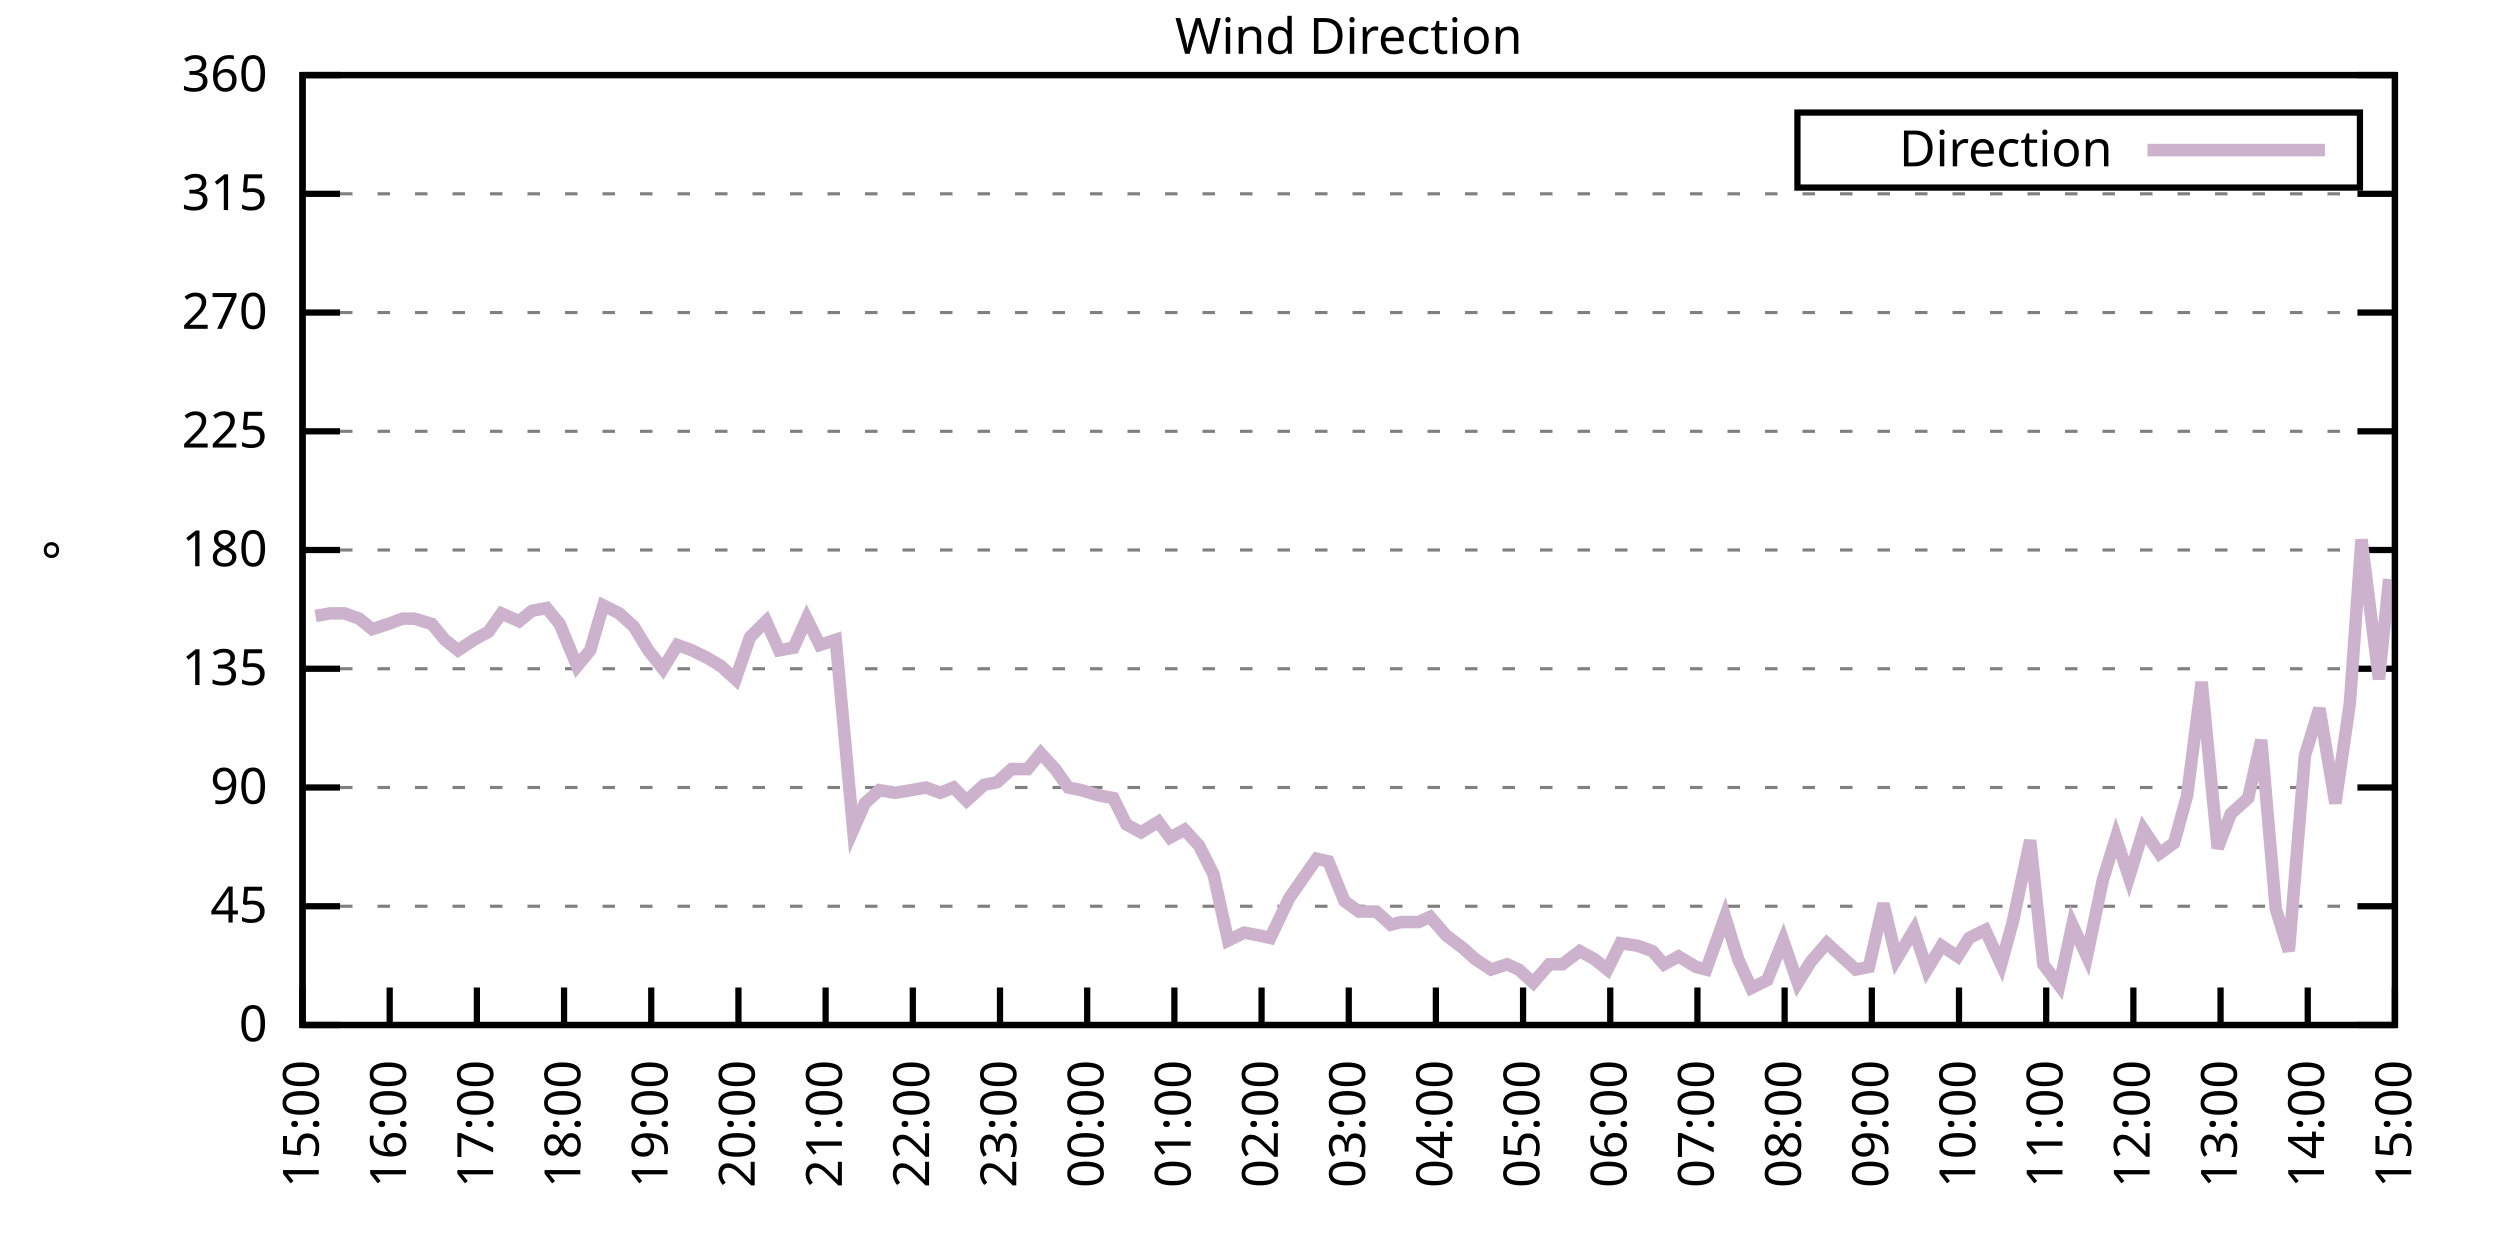
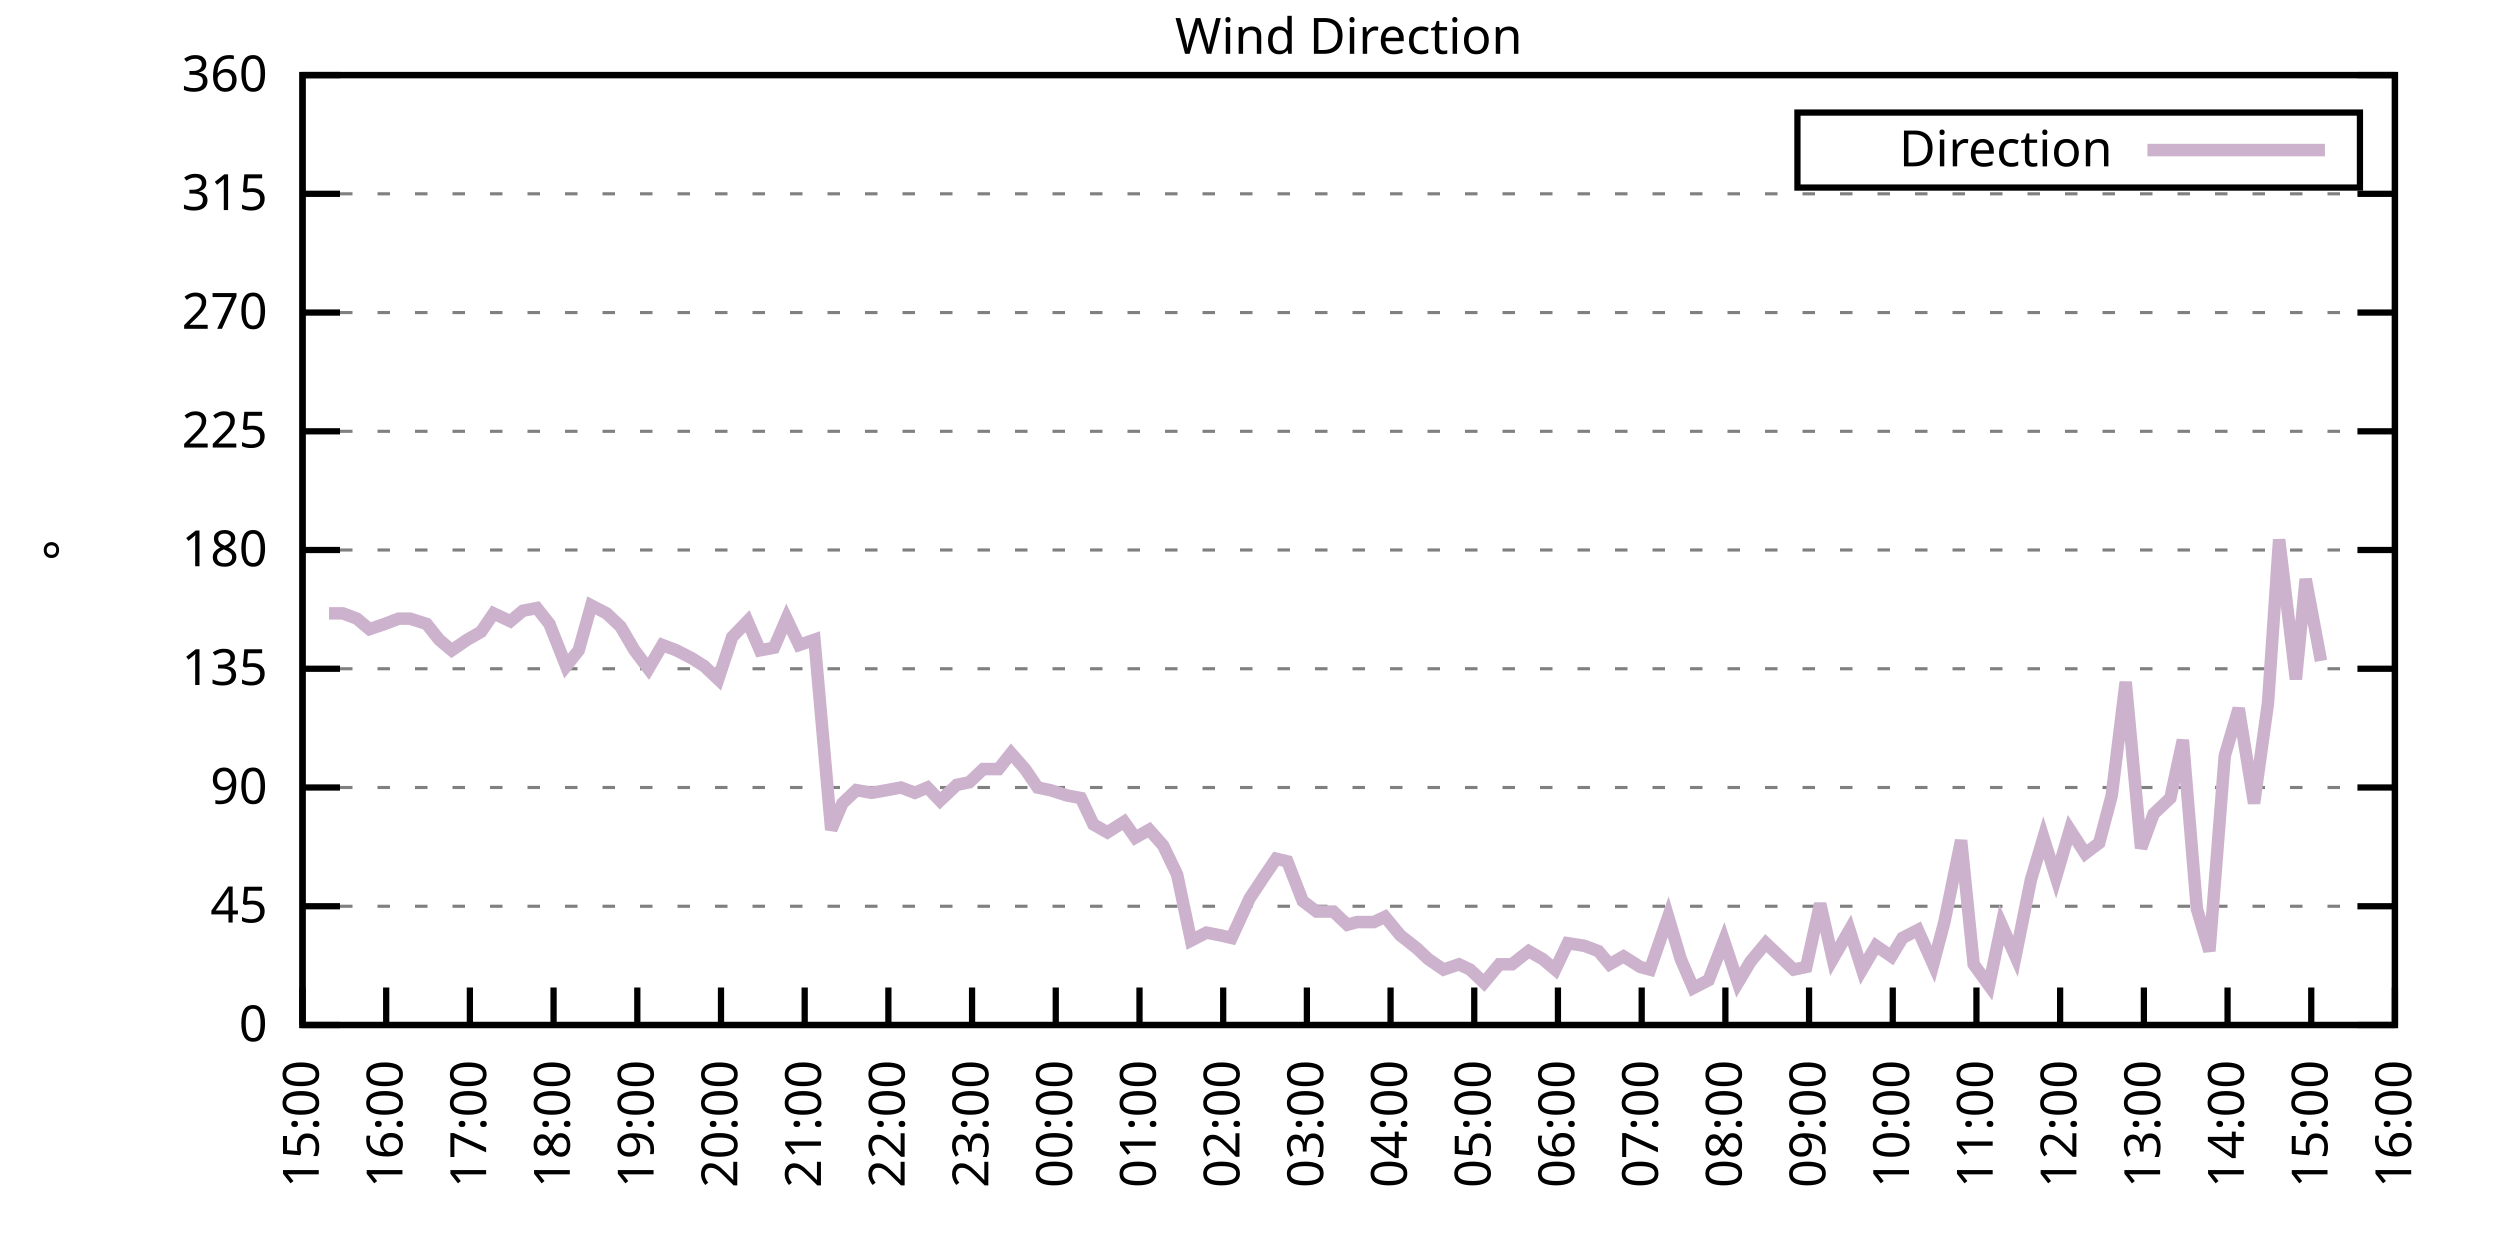
<svg xmlns="http://www.w3.org/2000/svg" xmlns:xlink="http://www.w3.org/1999/xlink" width="400" height="200" viewBox="0 0 400 200">
  <g id="gnuplot_canvas">
    <rect x="0" y="0" width="400" height="200" fill="none" />
    <defs>
      <circle id="gpDot" r="0.5" stroke-width="0.5" stroke="currentColor" />
      <path id="gpPt0" stroke-width="0.333" stroke="currentColor" d="M-1,0 h2 M0,-1 v2" />
      <path id="gpPt1" stroke-width="0.333" stroke="currentColor" d="M-1,-1 L1,1 M1,-1 L-1,1" />
      <path id="gpPt2" stroke-width="0.333" stroke="currentColor" d="M-1,0 L1,0 M0,-1 L0,1 M-1,-1 L1,1 M-1,1 L1,-1" />
      <rect id="gpPt3" stroke-width="0.333" stroke="currentColor" x="-1" y="-1" width="2" height="2" />
      <rect id="gpPt4" stroke-width="0.333" stroke="currentColor" fill="currentColor" x="-1" y="-1" width="2" height="2" />
      <circle id="gpPt5" stroke-width="0.333" stroke="currentColor" cx="0" cy="0" r="1" />
      <use xlink:href="#gpPt5" id="gpPt6" fill="currentColor" stroke="none" />
      <path id="gpPt7" stroke-width="0.333" stroke="currentColor" d="M0,-1.33 L-1.33,0.67 L1.33,0.67 z" />
      <use xlink:href="#gpPt7" id="gpPt8" fill="currentColor" stroke="none" />
      <use xlink:href="#gpPt7" id="gpPt9" stroke="currentColor" transform="rotate(180)" />
      <use xlink:href="#gpPt9" id="gpPt10" fill="currentColor" stroke="none" />
      <use xlink:href="#gpPt3" id="gpPt11" stroke="currentColor" transform="rotate(45)" />
      <use xlink:href="#gpPt11" id="gpPt12" fill="currentColor" stroke="none" />
      <path id="gpPt13" stroke-width="0.333" stroke="currentColor" d="M0,1.330 L1.265,0.411 L0.782,-1.067 L-0.782,-1.076 L-1.265,0.411 z" />
      <use xlink:href="#gpPt13" id="gpPt14" fill="currentColor" stroke="none" />
      <filter id="textbox" filterUnits="objectBoundingBox" x="0" y="0" height="1" width="1">
        <feFlood flood-color="white" flood-opacity="1" result="bgnd" />
        <feComposite in="SourceGraphic" in2="bgnd" operator="atop" />
      </filter>
      <filter id="greybox" filterUnits="objectBoundingBox" x="0" y="0" height="1" width="1">
        <feFlood flood-color="lightgrey" flood-opacity="1" result="grey" />
        <feComposite in="SourceGraphic" in2="grey" operator="atop" />
      </filter>
    </defs>
    <g fill="none" color="white" stroke="currentColor" stroke-width="1.00" stroke-linecap="butt" stroke-linejoin="miter">
</g>
    <g fill="none" color="black" stroke="currentColor" stroke-width="1.00" stroke-linecap="butt" stroke-linejoin="miter">
      <g stroke="none" shape-rendering="crispEdges">
        <polygon fill="rgb(255, 255, 255)" points="48.40,164.00 383.18,164.00 383.18,12.02 48.40,12.02 " />
      </g>
    </g>
    <g fill="none" color="black" stroke="currentColor" stroke-width="1.00" stroke-linecap="butt" stroke-linejoin="miter">
</g>
    <g fill="none" color="black" stroke="black" stroke-width="0.50" stroke-linecap="butt" stroke-linejoin="miter">
</g>
    <g fill="none" color="gray" stroke="currentColor" stroke-width="0.50" stroke-linecap="butt" stroke-linejoin="miter">
      <path stroke="gray" stroke-dasharray="2,4" class="gridline" d="M48.40,164.00 L383.19,164.00  " />
    </g>
    <g fill="none" color="gray" stroke="gray" stroke-width="1.00" stroke-linecap="butt" stroke-linejoin="miter">
</g>
    <g fill="none" color="black" stroke="currentColor" stroke-width="1.00" stroke-linecap="butt" stroke-linejoin="miter">
      <path stroke="black" d="M48.40,164.00 L54.40,164.00 M383.19,164.00 L377.19,164.00  " />
      <g transform="translate(42.80,166.60)" stroke="none" fill="black" font-family="Sans" font-size="8.00" text-anchor="end">
        <text>
          <tspan font-family="Sans"> 0</tspan>
        </text>
      </g>
    </g>
    <g fill="none" color="black" stroke="currentColor" stroke-width="1.00" stroke-linecap="butt" stroke-linejoin="miter">
</g>
    <g fill="none" color="black" stroke="black" stroke-width="0.50" stroke-linecap="butt" stroke-linejoin="miter">
</g>
    <g fill="none" color="gray" stroke="currentColor" stroke-width="0.50" stroke-linecap="butt" stroke-linejoin="miter">
      <path stroke="gray" stroke-dasharray="2,4" class="gridline" d="M48.40,145.00 L383.19,145.00  " />
    </g>
    <g fill="none" color="gray" stroke="gray" stroke-width="1.00" stroke-linecap="butt" stroke-linejoin="miter">
</g>
    <g fill="none" color="black" stroke="currentColor" stroke-width="1.00" stroke-linecap="butt" stroke-linejoin="miter">
      <path stroke="black" d="M48.40,145.00 L54.40,145.00 M383.19,145.00 L377.19,145.00  " />
      <g transform="translate(42.80,147.60)" stroke="none" fill="black" font-family="Sans" font-size="8.00" text-anchor="end">
        <text>
          <tspan font-family="Sans"> 45</tspan>
        </text>
      </g>
    </g>
    <g fill="none" color="black" stroke="currentColor" stroke-width="1.00" stroke-linecap="butt" stroke-linejoin="miter">
</g>
    <g fill="none" color="black" stroke="black" stroke-width="0.50" stroke-linecap="butt" stroke-linejoin="miter">
</g>
    <g fill="none" color="gray" stroke="currentColor" stroke-width="0.50" stroke-linecap="butt" stroke-linejoin="miter">
      <path stroke="gray" stroke-dasharray="2,4" class="gridline" d="M48.40,126.00 L383.19,126.00  " />
    </g>
    <g fill="none" color="gray" stroke="gray" stroke-width="1.00" stroke-linecap="butt" stroke-linejoin="miter">
</g>
    <g fill="none" color="black" stroke="currentColor" stroke-width="1.00" stroke-linecap="butt" stroke-linejoin="miter">
      <path stroke="black" d="M48.40,126.00 L54.40,126.00 M383.19,126.00 L377.19,126.00  " />
      <g transform="translate(42.80,128.60)" stroke="none" fill="black" font-family="Sans" font-size="8.00" text-anchor="end">
        <text>
          <tspan font-family="Sans"> 90</tspan>
        </text>
      </g>
    </g>
    <g fill="none" color="black" stroke="currentColor" stroke-width="1.00" stroke-linecap="butt" stroke-linejoin="miter">
</g>
    <g fill="none" color="black" stroke="black" stroke-width="0.50" stroke-linecap="butt" stroke-linejoin="miter">
</g>
    <g fill="none" color="gray" stroke="currentColor" stroke-width="0.50" stroke-linecap="butt" stroke-linejoin="miter">
      <path stroke="gray" stroke-dasharray="2,4" class="gridline" d="M48.40,107.00 L383.19,107.00  " />
    </g>
    <g fill="none" color="gray" stroke="gray" stroke-width="1.00" stroke-linecap="butt" stroke-linejoin="miter">
</g>
    <g fill="none" color="black" stroke="currentColor" stroke-width="1.00" stroke-linecap="butt" stroke-linejoin="miter">
      <path stroke="black" d="M48.40,107.00 L54.40,107.00 M383.19,107.00 L377.19,107.00  " />
      <g transform="translate(42.80,109.60)" stroke="none" fill="black" font-family="Sans" font-size="8.00" text-anchor="end">
        <text>
          <tspan font-family="Sans"> 135</tspan>
        </text>
      </g>
    </g>
    <g fill="none" color="black" stroke="currentColor" stroke-width="1.00" stroke-linecap="butt" stroke-linejoin="miter">
</g>
    <g fill="none" color="black" stroke="black" stroke-width="0.50" stroke-linecap="butt" stroke-linejoin="miter">
</g>
    <g fill="none" color="gray" stroke="currentColor" stroke-width="0.50" stroke-linecap="butt" stroke-linejoin="miter">
      <path stroke="gray" stroke-dasharray="2,4" class="gridline" d="M48.40,88.00 L383.19,88.00  " />
    </g>
    <g fill="none" color="gray" stroke="gray" stroke-width="1.00" stroke-linecap="butt" stroke-linejoin="miter">
</g>
    <g fill="none" color="black" stroke="currentColor" stroke-width="1.00" stroke-linecap="butt" stroke-linejoin="miter">
      <path stroke="black" d="M48.40,88.00 L54.40,88.00 M383.19,88.00 L377.19,88.00  " />
      <g transform="translate(42.80,90.60)" stroke="none" fill="black" font-family="Sans" font-size="8.00" text-anchor="end">
        <text>
          <tspan font-family="Sans"> 180</tspan>
        </text>
      </g>
    </g>
    <g fill="none" color="black" stroke="currentColor" stroke-width="1.00" stroke-linecap="butt" stroke-linejoin="miter">
</g>
    <g fill="none" color="black" stroke="black" stroke-width="0.50" stroke-linecap="butt" stroke-linejoin="miter">
</g>
    <g fill="none" color="gray" stroke="currentColor" stroke-width="0.50" stroke-linecap="butt" stroke-linejoin="miter">
      <path stroke="gray" stroke-dasharray="2,4" class="gridline" d="M48.40,69.01 L383.19,69.01  " />
    </g>
    <g fill="none" color="gray" stroke="gray" stroke-width="1.00" stroke-linecap="butt" stroke-linejoin="miter">
</g>
    <g fill="none" color="black" stroke="currentColor" stroke-width="1.00" stroke-linecap="butt" stroke-linejoin="miter">
      <path stroke="black" d="M48.40,69.01 L54.40,69.01 M383.19,69.01 L377.19,69.01  " />
      <g transform="translate(42.80,71.61)" stroke="none" fill="black" font-family="Sans" font-size="8.00" text-anchor="end">
        <text>
          <tspan font-family="Sans"> 225</tspan>
        </text>
      </g>
    </g>
    <g fill="none" color="black" stroke="currentColor" stroke-width="1.00" stroke-linecap="butt" stroke-linejoin="miter">
</g>
    <g fill="none" color="black" stroke="black" stroke-width="0.50" stroke-linecap="butt" stroke-linejoin="miter">
</g>
    <g fill="none" color="gray" stroke="currentColor" stroke-width="0.50" stroke-linecap="butt" stroke-linejoin="miter">
      <path stroke="gray" stroke-dasharray="2,4" class="gridline" d="M48.40,50.01 L383.19,50.01  " />
    </g>
    <g fill="none" color="gray" stroke="gray" stroke-width="1.00" stroke-linecap="butt" stroke-linejoin="miter">
</g>
    <g fill="none" color="black" stroke="currentColor" stroke-width="1.00" stroke-linecap="butt" stroke-linejoin="miter">
      <path stroke="black" d="M48.40,50.01 L54.40,50.01 M383.19,50.01 L377.19,50.01  " />
      <g transform="translate(42.80,52.61)" stroke="none" fill="black" font-family="Sans" font-size="8.00" text-anchor="end">
        <text>
          <tspan font-family="Sans"> 270</tspan>
        </text>
      </g>
    </g>
    <g fill="none" color="black" stroke="currentColor" stroke-width="1.00" stroke-linecap="butt" stroke-linejoin="miter">
</g>
    <g fill="none" color="black" stroke="black" stroke-width="0.50" stroke-linecap="butt" stroke-linejoin="miter">
</g>
    <g fill="none" color="gray" stroke="currentColor" stroke-width="0.50" stroke-linecap="butt" stroke-linejoin="miter">
      <path stroke="gray" stroke-dasharray="2,4" class="gridline" d="M48.40,31.01 L383.19,31.01  " />
    </g>
    <g fill="none" color="gray" stroke="gray" stroke-width="1.00" stroke-linecap="butt" stroke-linejoin="miter">
</g>
    <g fill="none" color="black" stroke="currentColor" stroke-width="1.00" stroke-linecap="butt" stroke-linejoin="miter">
      <path stroke="black" d="M48.40,31.01 L54.40,31.01 M383.19,31.01 L377.19,31.01  " />
      <g transform="translate(42.80,33.61)" stroke="none" fill="black" font-family="Sans" font-size="8.00" text-anchor="end">
        <text>
          <tspan font-family="Sans"> 315</tspan>
        </text>
      </g>
    </g>
    <g fill="none" color="black" stroke="currentColor" stroke-width="1.00" stroke-linecap="butt" stroke-linejoin="miter">
</g>
    <g fill="none" color="black" stroke="black" stroke-width="0.50" stroke-linecap="butt" stroke-linejoin="miter">
</g>
    <g fill="none" color="gray" stroke="currentColor" stroke-width="0.50" stroke-linecap="butt" stroke-linejoin="miter">
      <path stroke="gray" stroke-dasharray="2,4" class="gridline" d="M48.40,12.01 L383.19,12.01  " />
    </g>
    <g fill="none" color="gray" stroke="gray" stroke-width="1.00" stroke-linecap="butt" stroke-linejoin="miter">
</g>
    <g fill="none" color="black" stroke="currentColor" stroke-width="1.00" stroke-linecap="butt" stroke-linejoin="miter">
      <path stroke="black" d="M48.40,12.01 L54.40,12.01 M383.19,12.01 L377.19,12.01  " />
      <g transform="translate(42.80,14.61)" stroke="none" fill="black" font-family="Sans" font-size="8.00" text-anchor="end">
        <text>
          <tspan font-family="Sans"> 360</tspan>
        </text>
      </g>
    </g>
    <g fill="none" color="black" stroke="currentColor" stroke-width="1.00" stroke-linecap="butt" stroke-linejoin="miter">
      <path stroke="black" d="M48.40,164.00 L48.40,158.00  " />
      <g transform="translate(51.00,169.60) rotate(270.00)" stroke="none" fill="black" font-family="Sans" font-size="8.00" text-anchor="end">
        <text>
          <tspan font-family="Sans">15:00</tspan>
        </text>
      </g>
    </g>
    <g fill="none" color="black" stroke="currentColor" stroke-width="1.00" stroke-linecap="butt" stroke-linejoin="miter">
-       <path stroke="black" d="M62.35,164.00 L62.35,158.00  " />
-       <g transform="translate(64.95,169.60) rotate(270.00)" stroke="none" fill="black" font-family="Sans" font-size="8.00" text-anchor="end">
+       <path stroke="black" d="M61.79,164.00 L61.79,158.00  " />
+       <g transform="translate(64.39,169.60) rotate(270.00)" stroke="none" fill="black" font-family="Sans" font-size="8.00" text-anchor="end">
        <text>
          <tspan font-family="Sans">16:00</tspan>
        </text>
      </g>
    </g>
    <g fill="none" color="black" stroke="currentColor" stroke-width="1.00" stroke-linecap="butt" stroke-linejoin="miter">
-       <path stroke="black" d="M76.30,164.00 L76.30,158.00  " />
-       <g transform="translate(78.90,169.60) rotate(270.00)" stroke="none" fill="black" font-family="Sans" font-size="8.00" text-anchor="end">
+       <path stroke="black" d="M75.18,164.00 L75.18,158.00  " />
+       <g transform="translate(77.78,169.60) rotate(270.00)" stroke="none" fill="black" font-family="Sans" font-size="8.00" text-anchor="end">
        <text>
          <tspan font-family="Sans">17:00</tspan>
        </text>
      </g>
    </g>
    <g fill="none" color="black" stroke="currentColor" stroke-width="1.00" stroke-linecap="butt" stroke-linejoin="miter">
-       <path stroke="black" d="M90.25,164.00 L90.25,158.00  " />
-       <g transform="translate(92.85,169.60) rotate(270.00)" stroke="none" fill="black" font-family="Sans" font-size="8.00" text-anchor="end">
+       <path stroke="black" d="M88.57,164.00 L88.57,158.00  " />
+       <g transform="translate(91.17,169.60) rotate(270.00)" stroke="none" fill="black" font-family="Sans" font-size="8.00" text-anchor="end">
        <text>
          <tspan font-family="Sans">18:00</tspan>
        </text>
      </g>
    </g>
    <g fill="none" color="black" stroke="currentColor" stroke-width="1.00" stroke-linecap="butt" stroke-linejoin="miter">
-       <path stroke="black" d="M104.20,164.00 L104.20,158.00  " />
-       <g transform="translate(106.80,169.60) rotate(270.00)" stroke="none" fill="black" font-family="Sans" font-size="8.00" text-anchor="end">
+       <path stroke="black" d="M101.97,164.00 L101.97,158.00  " />
+       <g transform="translate(104.57,169.60) rotate(270.00)" stroke="none" fill="black" font-family="Sans" font-size="8.00" text-anchor="end">
        <text>
          <tspan font-family="Sans">19:00</tspan>
        </text>
      </g>
    </g>
    <g fill="none" color="black" stroke="currentColor" stroke-width="1.00" stroke-linecap="butt" stroke-linejoin="miter">
-       <path stroke="black" d="M118.15,164.00 L118.15,158.00  " />
-       <g transform="translate(120.75,169.60) rotate(270.00)" stroke="none" fill="black" font-family="Sans" font-size="8.00" text-anchor="end">
+       <path stroke="black" d="M115.36,164.00 L115.36,158.00  " />
+       <g transform="translate(117.96,169.60) rotate(270.00)" stroke="none" fill="black" font-family="Sans" font-size="8.00" text-anchor="end">
        <text>
          <tspan font-family="Sans">20:00</tspan>
        </text>
      </g>
    </g>
    <g fill="none" color="black" stroke="currentColor" stroke-width="1.00" stroke-linecap="butt" stroke-linejoin="miter">
-       <path stroke="black" d="M132.10,164.00 L132.10,158.00  " />
-       <g transform="translate(134.70,169.60) rotate(270.00)" stroke="none" fill="black" font-family="Sans" font-size="8.00" text-anchor="end">
+       <path stroke="black" d="M128.75,164.00 L128.75,158.00  " />
+       <g transform="translate(131.35,169.60) rotate(270.00)" stroke="none" fill="black" font-family="Sans" font-size="8.00" text-anchor="end">
        <text>
          <tspan font-family="Sans">21:00</tspan>
        </text>
      </g>
    </g>
    <g fill="none" color="black" stroke="currentColor" stroke-width="1.00" stroke-linecap="butt" stroke-linejoin="miter">
-       <path stroke="black" d="M146.05,164.00 L146.05,158.00  " />
-       <g transform="translate(148.65,169.60) rotate(270.00)" stroke="none" fill="black" font-family="Sans" font-size="8.00" text-anchor="end">
+       <path stroke="black" d="M142.14,164.00 L142.14,158.00  " />
+       <g transform="translate(144.74,169.60) rotate(270.00)" stroke="none" fill="black" font-family="Sans" font-size="8.00" text-anchor="end">
        <text>
          <tspan font-family="Sans">22:00</tspan>
        </text>
      </g>
    </g>
    <g fill="none" color="black" stroke="currentColor" stroke-width="1.00" stroke-linecap="butt" stroke-linejoin="miter">
-       <path stroke="black" d="M160.00,164.00 L160.00,158.00  " />
-       <g transform="translate(162.60,169.60) rotate(270.00)" stroke="none" fill="black" font-family="Sans" font-size="8.00" text-anchor="end">
+       <path stroke="black" d="M155.53,164.00 L155.53,158.00  " />
+       <g transform="translate(158.13,169.60) rotate(270.00)" stroke="none" fill="black" font-family="Sans" font-size="8.00" text-anchor="end">
        <text>
          <tspan font-family="Sans">23:00</tspan>
        </text>
      </g>
    </g>
    <g fill="none" color="black" stroke="currentColor" stroke-width="1.00" stroke-linecap="butt" stroke-linejoin="miter">
-       <path stroke="black" d="M173.95,164.00 L173.95,158.00  " />
-       <g transform="translate(176.55,169.60) rotate(270.00)" stroke="none" fill="black" font-family="Sans" font-size="8.00" text-anchor="end">
+       <path stroke="black" d="M168.92,164.00 L168.92,158.00  " />
+       <g transform="translate(171.52,169.60) rotate(270.00)" stroke="none" fill="black" font-family="Sans" font-size="8.00" text-anchor="end">
        <text>
          <tspan font-family="Sans">00:00</tspan>
        </text>
      </g>
    </g>
    <g fill="none" color="black" stroke="currentColor" stroke-width="1.00" stroke-linecap="butt" stroke-linejoin="miter">
-       <path stroke="black" d="M187.90,164.00 L187.90,158.00  " />
-       <g transform="translate(190.50,169.60) rotate(270.00)" stroke="none" fill="black" font-family="Sans" font-size="8.00" text-anchor="end">
+       <path stroke="black" d="M182.32,164.00 L182.32,158.00  " />
+       <g transform="translate(184.92,169.60) rotate(270.00)" stroke="none" fill="black" font-family="Sans" font-size="8.00" text-anchor="end">
        <text>
          <tspan font-family="Sans">01:00</tspan>
        </text>
      </g>
    </g>
    <g fill="none" color="black" stroke="currentColor" stroke-width="1.00" stroke-linecap="butt" stroke-linejoin="miter">
-       <path stroke="black" d="M201.85,164.00 L201.85,158.00  " />
-       <g transform="translate(204.45,169.60) rotate(270.00)" stroke="none" fill="black" font-family="Sans" font-size="8.00" text-anchor="end">
+       <path stroke="black" d="M195.71,164.00 L195.71,158.00  " />
+       <g transform="translate(198.31,169.60) rotate(270.00)" stroke="none" fill="black" font-family="Sans" font-size="8.00" text-anchor="end">
        <text>
          <tspan font-family="Sans">02:00</tspan>
        </text>
      </g>
    </g>
    <g fill="none" color="black" stroke="currentColor" stroke-width="1.00" stroke-linecap="butt" stroke-linejoin="miter">
-       <path stroke="black" d="M215.80,164.00 L215.80,158.00  " />
-       <g transform="translate(218.40,169.60) rotate(270.00)" stroke="none" fill="black" font-family="Sans" font-size="8.00" text-anchor="end">
+       <path stroke="black" d="M209.10,164.00 L209.10,158.00  " />
+       <g transform="translate(211.70,169.60) rotate(270.00)" stroke="none" fill="black" font-family="Sans" font-size="8.00" text-anchor="end">
        <text>
          <tspan font-family="Sans">03:00</tspan>
        </text>
      </g>
    </g>
    <g fill="none" color="black" stroke="currentColor" stroke-width="1.00" stroke-linecap="butt" stroke-linejoin="miter">
-       <path stroke="black" d="M229.74,164.00 L229.74,158.00  " />
-       <g transform="translate(232.34,169.60) rotate(270.00)" stroke="none" fill="black" font-family="Sans" font-size="8.00" text-anchor="end">
+       <path stroke="black" d="M222.49,164.00 L222.49,158.00  " />
+       <g transform="translate(225.09,169.60) rotate(270.00)" stroke="none" fill="black" font-family="Sans" font-size="8.00" text-anchor="end">
        <text>
          <tspan font-family="Sans">04:00</tspan>
        </text>
      </g>
    </g>
    <g fill="none" color="black" stroke="currentColor" stroke-width="1.00" stroke-linecap="butt" stroke-linejoin="miter">
-       <path stroke="black" d="M243.69,164.00 L243.69,158.00  " />
-       <g transform="translate(246.29,169.60) rotate(270.00)" stroke="none" fill="black" font-family="Sans" font-size="8.00" text-anchor="end">
+       <path stroke="black" d="M235.88,164.00 L235.88,158.00  " />
+       <g transform="translate(238.48,169.60) rotate(270.00)" stroke="none" fill="black" font-family="Sans" font-size="8.00" text-anchor="end">
        <text>
          <tspan font-family="Sans">05:00</tspan>
        </text>
      </g>
    </g>
    <g fill="none" color="black" stroke="currentColor" stroke-width="1.00" stroke-linecap="butt" stroke-linejoin="miter">
-       <path stroke="black" d="M257.64,164.00 L257.64,158.00  " />
-       <g transform="translate(260.24,169.60) rotate(270.00)" stroke="none" fill="black" font-family="Sans" font-size="8.00" text-anchor="end">
+       <path stroke="black" d="M249.27,164.00 L249.27,158.00  " />
+       <g transform="translate(251.87,169.60) rotate(270.00)" stroke="none" fill="black" font-family="Sans" font-size="8.00" text-anchor="end">
        <text>
          <tspan font-family="Sans">06:00</tspan>
        </text>
      </g>
    </g>
    <g fill="none" color="black" stroke="currentColor" stroke-width="1.00" stroke-linecap="butt" stroke-linejoin="miter">
-       <path stroke="black" d="M271.59,164.00 L271.59,158.00  " />
-       <g transform="translate(274.19,169.60) rotate(270.00)" stroke="none" fill="black" font-family="Sans" font-size="8.00" text-anchor="end">
+       <path stroke="black" d="M262.67,164.00 L262.67,158.00  " />
+       <g transform="translate(265.27,169.60) rotate(270.00)" stroke="none" fill="black" font-family="Sans" font-size="8.00" text-anchor="end">
        <text>
          <tspan font-family="Sans">07:00</tspan>
        </text>
      </g>
    </g>
    <g fill="none" color="black" stroke="currentColor" stroke-width="1.00" stroke-linecap="butt" stroke-linejoin="miter">
-       <path stroke="black" d="M285.54,164.00 L285.54,158.00  " />
-       <g transform="translate(288.14,169.60) rotate(270.00)" stroke="none" fill="black" font-family="Sans" font-size="8.00" text-anchor="end">
+       <path stroke="black" d="M276.06,164.00 L276.06,158.00  " />
+       <g transform="translate(278.66,169.60) rotate(270.00)" stroke="none" fill="black" font-family="Sans" font-size="8.00" text-anchor="end">
        <text>
          <tspan font-family="Sans">08:00</tspan>
        </text>
      </g>
    </g>
    <g fill="none" color="black" stroke="currentColor" stroke-width="1.00" stroke-linecap="butt" stroke-linejoin="miter">
-       <path stroke="black" d="M299.49,164.00 L299.49,158.00  " />
-       <g transform="translate(302.09,169.60) rotate(270.00)" stroke="none" fill="black" font-family="Sans" font-size="8.00" text-anchor="end">
+       <path stroke="black" d="M289.45,164.00 L289.45,158.00  " />
+       <g transform="translate(292.05,169.60) rotate(270.00)" stroke="none" fill="black" font-family="Sans" font-size="8.00" text-anchor="end">
        <text>
          <tspan font-family="Sans">09:00</tspan>
        </text>
      </g>
    </g>
    <g fill="none" color="black" stroke="currentColor" stroke-width="1.00" stroke-linecap="butt" stroke-linejoin="miter">
-       <path stroke="black" d="M313.44,164.00 L313.44,158.00  " />
-       <g transform="translate(316.04,169.60) rotate(270.00)" stroke="none" fill="black" font-family="Sans" font-size="8.00" text-anchor="end">
+       <path stroke="black" d="M302.84,164.00 L302.84,158.00  " />
+       <g transform="translate(305.44,169.60) rotate(270.00)" stroke="none" fill="black" font-family="Sans" font-size="8.00" text-anchor="end">
        <text>
          <tspan font-family="Sans">10:00</tspan>
        </text>
      </g>
    </g>
    <g fill="none" color="black" stroke="currentColor" stroke-width="1.00" stroke-linecap="butt" stroke-linejoin="miter">
-       <path stroke="black" d="M327.39,164.00 L327.39,158.00  " />
-       <g transform="translate(329.99,169.60) rotate(270.00)" stroke="none" fill="black" font-family="Sans" font-size="8.00" text-anchor="end">
+       <path stroke="black" d="M316.23,164.00 L316.23,158.00  " />
+       <g transform="translate(318.83,169.60) rotate(270.00)" stroke="none" fill="black" font-family="Sans" font-size="8.00" text-anchor="end">
        <text>
          <tspan font-family="Sans">11:00</tspan>
        </text>
      </g>
    </g>
    <g fill="none" color="black" stroke="currentColor" stroke-width="1.00" stroke-linecap="butt" stroke-linejoin="miter">
-       <path stroke="black" d="M341.34,164.00 L341.34,158.00  " />
-       <g transform="translate(343.94,169.60) rotate(270.00)" stroke="none" fill="black" font-family="Sans" font-size="8.00" text-anchor="end">
+       <path stroke="black" d="M329.62,164.00 L329.62,158.00  " />
+       <g transform="translate(332.22,169.60) rotate(270.00)" stroke="none" fill="black" font-family="Sans" font-size="8.00" text-anchor="end">
        <text>
          <tspan font-family="Sans">12:00</tspan>
        </text>
      </g>
    </g>
    <g fill="none" color="black" stroke="currentColor" stroke-width="1.00" stroke-linecap="butt" stroke-linejoin="miter">
-       <path stroke="black" d="M355.29,164.00 L355.29,158.00  " />
-       <g transform="translate(357.89,169.60) rotate(270.00)" stroke="none" fill="black" font-family="Sans" font-size="8.00" text-anchor="end">
+       <path stroke="black" d="M343.02,164.00 L343.02,158.00  " />
+       <g transform="translate(345.62,169.60) rotate(270.00)" stroke="none" fill="black" font-family="Sans" font-size="8.00" text-anchor="end">
        <text>
          <tspan font-family="Sans">13:00</tspan>
        </text>
      </g>
    </g>
    <g fill="none" color="black" stroke="currentColor" stroke-width="1.00" stroke-linecap="butt" stroke-linejoin="miter">
-       <path stroke="black" d="M369.24,164.00 L369.24,158.00  " />
-       <g transform="translate(371.84,169.60) rotate(270.00)" stroke="none" fill="black" font-family="Sans" font-size="8.00" text-anchor="end">
+       <path stroke="black" d="M356.41,164.00 L356.41,158.00  " />
+       <g transform="translate(359.01,169.60) rotate(270.00)" stroke="none" fill="black" font-family="Sans" font-size="8.00" text-anchor="end">
        <text>
          <tspan font-family="Sans">14:00</tspan>
+         </text>
+       </g>
+     </g>
+     <g fill="none" color="black" stroke="currentColor" stroke-width="1.00" stroke-linecap="butt" stroke-linejoin="miter">
+       <path stroke="black" d="M369.80,164.00 L369.80,158.00  " />
+       <g transform="translate(372.40,169.60) rotate(270.00)" stroke="none" fill="black" font-family="Sans" font-size="8.00" text-anchor="end">
+         <text>
+           <tspan font-family="Sans">15:00</tspan>
        </text>
      </g>
    </g>
    <g fill="none" color="black" stroke="currentColor" stroke-width="1.00" stroke-linecap="butt" stroke-linejoin="miter">
      <path stroke="black" d="M383.19,164.00 L383.19,158.00  " />
      <g transform="translate(385.79,169.60) rotate(270.00)" stroke="none" fill="black" font-family="Sans" font-size="8.00" text-anchor="end">
        <text>
-           <tspan font-family="Sans">15:00</tspan>
+           <tspan font-family="Sans">16:00</tspan>
        </text>
      </g>
    </g>
    <g fill="none" color="black" stroke="currentColor" stroke-width="1.00" stroke-linecap="butt" stroke-linejoin="miter">
</g>
    <g fill="none" color="black" stroke="currentColor" stroke-width="1.00" stroke-linecap="butt" stroke-linejoin="miter">
      <path stroke="black" d="M48.40,12.01 L48.40,164.00 L383.19,164.00 L383.19,12.01 L48.40,12.01 Z  " />
    </g>
    <g fill="none" color="black" stroke="currentColor" stroke-width="1.00" stroke-linecap="butt" stroke-linejoin="miter">
</g>
    <g fill="none" color="black" stroke="currentColor" stroke-width="1.00" stroke-linecap="butt" stroke-linejoin="miter">
      <path stroke="black" d="M287.59,30.01 L287.59,18.01 L377.59,18.01 L377.59,30.01 L287.59,30.01 Z  " />
    </g>
    <g id="Wind_direction_plot_1">
      <g fill="none" color="white" stroke="black" stroke-width="2.00" stroke-linecap="butt" stroke-linejoin="miter">
</g>
      <g fill="none" color="black" stroke="currentColor" stroke-width="2.00" stroke-linecap="butt" stroke-linejoin="miter">
        <g transform="translate(337.99,26.61)" stroke="none" fill="black" font-family="Sans" font-size="8.00" text-anchor="end">
          <text>
            <tspan font-family="Sans">Direction</tspan>
          </text>
        </g>
      </g>
      <g fill="none" color="black" stroke="currentColor" stroke-width="2.00" stroke-linecap="butt" stroke-linejoin="miter">
-         <path stroke="rgb(204, 178, 204)" d="M343.59,24.01 L371.99,24.01 M50.49,98.56 L52.82,98.14 L55.14,98.14 L57.47,98.98 L59.56,100.67 L62.12,99.83   L64.44,98.98 L66.30,98.98 L69.09,99.83 L71.18,102.36 L73.28,104.05 L75.83,102.36 L78.16,101.09 L80.25,98.14   L83.04,99.40 L85.13,97.72 L87.46,97.29 L89.55,99.83 L92.34,106.58 L94.43,104.05 L96.53,96.87 L99.08,98.14   L101.41,100.25 L103.73,104.05 L106.06,107.00 L108.38,103.20 L110.71,104.05 L113.27,105.31 L115.36,106.58 L117.68,108.69   L120.01,101.94 L122.57,99.40 L124.66,104.05 L126.98,103.63 L129.08,98.98 L131.17,103.20 L133.72,102.36 L136.51,132.76   L138.37,128.54 L140.70,126.42 L143.26,126.85 L145.81,126.42 L148.14,126.00 L150.46,126.85 L152.56,126.00 L154.65,128.11   L157.44,125.58 L159.53,125.16 L161.86,123.05 L164.41,123.05 L166.51,120.51 L168.83,123.05 L170.92,126.00 L173.02,126.42   L175.81,127.27 L178.13,127.69 L180.22,131.91 L182.55,133.18 L185.34,131.49 L187.20,134.02 L189.52,132.76 L191.85,135.29   L194.17,139.93 L196.50,150.49 L199.06,149.22 L201.38,149.65 L203.24,150.07 L206.26,143.73 L208.59,140.36 L210.68,137.40   L212.54,137.82 L215.10,144.16 L217.42,145.85 L220.21,145.85 L222.54,147.96 L224.16,147.53 L226.95,147.53 L228.81,146.69   L231.37,149.65 L234.16,151.76 L236.02,153.45 L238.58,155.13 L241.14,154.29 L243.00,155.13 L245.32,157.24 L247.88,154.29   L249.97,154.29 L252.76,152.18 L255.09,153.45 L257.18,155.13 L259.27,150.91 L262.06,151.33 L264.39,152.18 L266.25,154.29   L268.57,153.02 L271.36,154.71 L272.99,155.13 L276.01,146.69 L278.10,153.45 L280.20,158.09 L282.75,156.82 L285.31,150.49   L287.64,157.24 L289.73,153.87 L292.29,150.91 L294.15,152.60 L296.94,155.13 L299.03,154.71 L301.35,144.58 L303.44,153.45   L306.23,148.80 L308.33,155.13 L310.65,151.33 L313.21,153.02 L315.07,150.07 L317.63,148.80 L320.18,154.29 L322.04,147.53   L324.83,134.45 L326.93,154.29 L329.48,157.67 L331.58,147.96 L333.90,153.02 L336.46,140.78 L338.55,134.02 L340.64,140.36   L342.97,132.76 L345.53,136.56 L347.85,134.87 L349.94,127.27 L352.27,109.11 L354.83,135.71 L356.92,130.22 L359.71,127.69   L361.80,118.40 L364.13,145.42 L366.22,152.18 L368.78,120.94 L371.10,113.34 L373.66,128.54 L375.98,112.49 L377.84,86.32   L380.63,108.69 L382.26,92.65  " />
+         <path stroke="rgb(204, 178, 204)" d="M343.59,24.01 L371.99,24.01 M52.64,98.14 L54.87,98.14 L57.10,98.98 L59.11,100.67 L61.57,99.83 L63.80,98.98   L65.59,98.98 L68.26,99.83 L70.27,102.36 L72.28,104.05 L74.74,102.36 L76.97,101.09 L78.98,98.14 L81.66,99.40   L83.66,97.72 L85.90,97.29 L87.91,99.83 L90.58,106.58 L92.59,104.05 L94.60,96.87 L97.06,98.14 L99.29,100.25   L101.52,104.05 L103.75,107.00 L105.98,103.20 L108.22,104.05 L110.67,105.31 L112.68,106.58 L114.91,108.69 L117.14,101.94   L119.60,99.40 L121.61,104.05 L123.84,103.63 L125.85,98.98 L127.86,103.20 L130.31,102.36 L132.99,132.76 L134.78,128.54   L137.01,126.42 L139.46,126.85 L141.92,126.42 L144.15,126.00 L146.38,126.85 L148.39,126.00 L150.40,128.11 L153.08,125.58   L155.09,125.16 L157.32,123.05 L159.77,123.05 L161.78,120.51 L164.01,123.05 L166.02,126.00 L168.03,126.42 L170.71,127.27   L172.94,127.69 L174.95,131.91 L177.18,133.18 L179.86,131.49 L181.65,134.02 L183.88,132.76 L186.11,135.29 L188.34,139.93   L190.57,150.49 L193.03,149.22 L195.26,149.65 L197.05,150.07 L199.95,143.73 L202.18,140.36 L204.19,137.40 L205.97,137.82   L208.43,144.16 L210.66,145.85 L213.34,145.85 L215.57,147.96 L217.13,147.53 L219.81,147.53 L221.60,146.69 L224.05,149.65   L226.73,151.76 L228.52,153.45 L230.97,155.13 L233.43,154.29 L235.21,155.13 L237.44,157.24 L239.90,154.29 L241.91,154.29   L244.59,152.18 L246.82,153.45 L248.83,155.13 L250.84,150.91 L253.51,151.33 L255.75,152.18 L257.53,154.29 L259.76,153.02   L262.44,154.71 L264.00,155.13 L266.91,146.69 L268.92,153.45 L270.92,158.09 L273.38,156.82 L275.83,150.49 L278.07,157.24   L280.07,153.87 L282.53,150.91 L284.32,152.60 L286.99,155.13 L289.00,154.71 L291.23,144.58 L293.24,153.45 L295.92,148.80   L297.93,155.13 L300.16,151.33 L302.62,153.02 L304.40,150.07 L306.86,148.80 L309.31,154.29 L311.10,147.53 L313.78,134.45   L315.79,154.29 L318.24,157.67 L320.25,147.96 L322.48,153.02 L324.94,140.78 L326.95,134.02 L328.95,140.36 L331.19,132.76   L333.64,136.56 L335.87,134.87 L337.88,127.27 L340.11,109.11 L342.57,135.71 L344.58,130.22 L347.26,127.69 L349.26,118.40   L351.50,145.42 L353.51,152.18 L355.96,120.94 L358.19,113.34 L360.65,128.54 L362.88,112.49 L364.66,86.32 L367.34,108.69   L368.91,92.65 L371.36,105.74  " />
      </g>
    </g>
    <g fill="none" color="black" stroke="currentColor" stroke-width="2.00" stroke-linecap="butt" stroke-linejoin="miter">
</g>
    <g fill="none" color="black" stroke="black" stroke-width="1.00" stroke-linecap="butt" stroke-linejoin="miter">
</g>
    <g fill="none" color="black" stroke="currentColor" stroke-width="1.00" stroke-linecap="butt" stroke-linejoin="miter">
      <path stroke="black" d="M48.40,12.01 L48.40,164.00 L383.19,164.00 L383.19,12.01 L48.40,12.01 Z  " />
      <g transform="translate(12.80,88.01) rotate(270.00)" stroke="none" fill="black" font-family="Sans" font-size="8.00" text-anchor="middle">
        <text>
          <tspan font-family="Sans">°</tspan>
        </text>
      </g>
    </g>
    <g fill="none" color="black" stroke="currentColor" stroke-width="1.00" stroke-linecap="butt" stroke-linejoin="miter">
</g>
    <g fill="none" color="black" stroke="currentColor" stroke-width="1.00" stroke-linecap="butt" stroke-linejoin="miter">
      <g transform="translate(215.79,8.61)" stroke="none" fill="black" font-family="Sans" font-size="8.00" text-anchor="middle">
        <text>
          <tspan font-family="Sans">Wind Direction</tspan>
        </text>
      </g>
    </g>
    <g fill="none" color="black" stroke="currentColor" stroke-width="1.00" stroke-linecap="butt" stroke-linejoin="miter">
</g>
  </g>
</svg>
